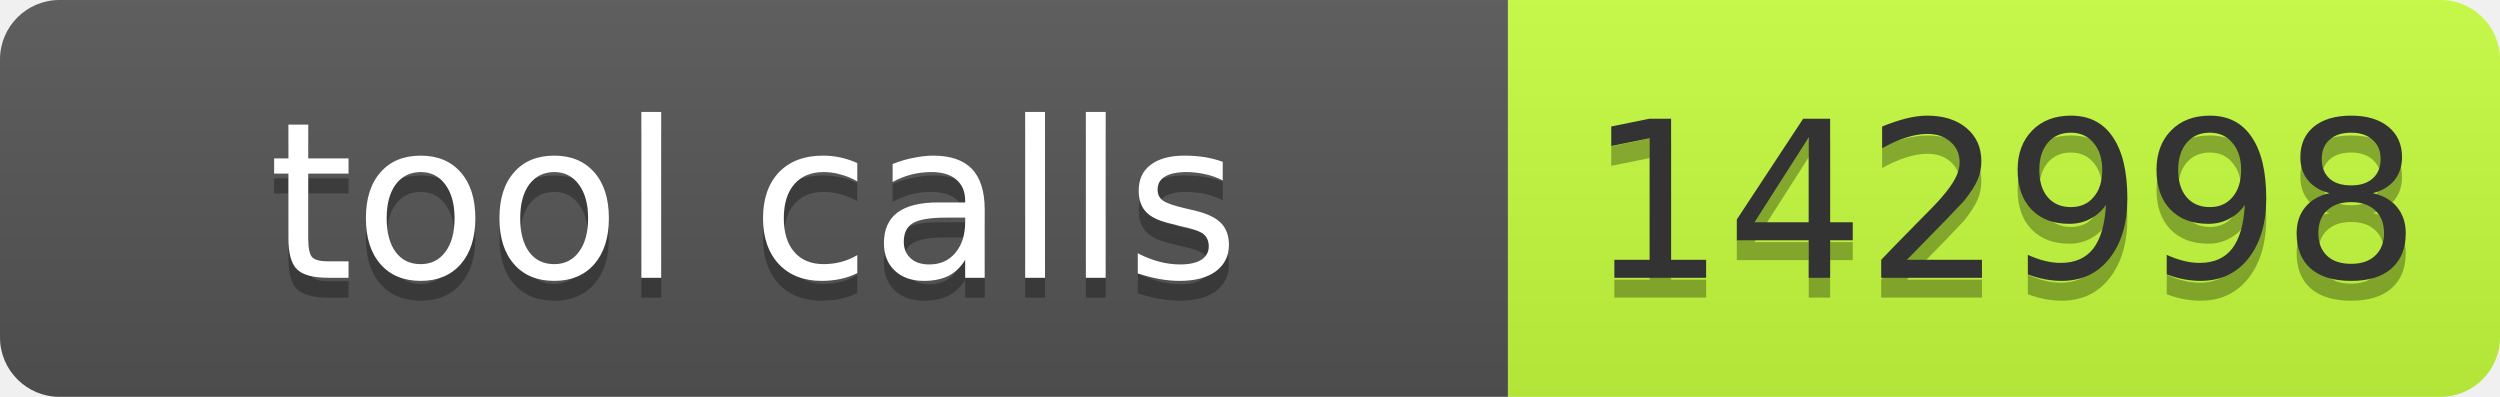
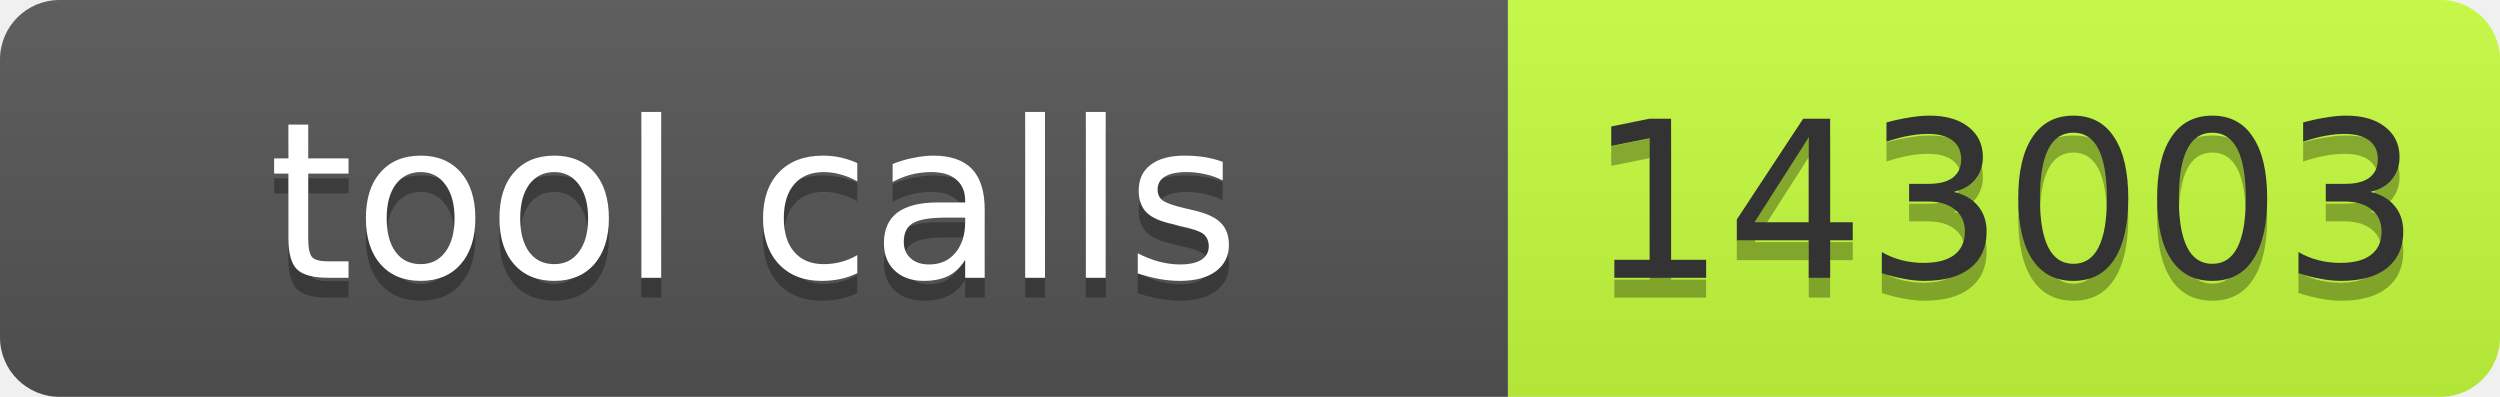
- <svg xmlns="http://www.w3.org/2000/svg" width="126" height="20" role="img" aria-label="tool calls: 142998">
+ <svg xmlns="http://www.w3.org/2000/svg" width="126" height="20" role="img" aria-label="tool calls: 143003">
  <linearGradient id="s" x2="0" y2="100%">
    <stop offset="0" stop-color="#bbb" stop-opacity=".1" />
    <stop offset="1" stop-opacity=".1" />
  </linearGradient>
  <clipPath id="r">
    <rect width="126" height="20" rx="3" fill="#fff" />
  </clipPath>
  <g clip-path="url(#r)">
    <rect width="76" height="20" fill="#555" />
    <rect x="76" width="50" height="20" fill="#c6ff3d" />
    <rect width="126" height="20" fill="url(#s)" />
  </g>
  <g font-family="Verdana,Geneva,DejaVu Sans,sans-serif" font-size="11">
    <text x="38" y="15" fill="#010101" fill-opacity=".3" text-anchor="middle" textLength="66">tool calls</text>
    <text x="38" y="14" fill="#fff" text-anchor="middle" textLength="66">tool calls</text>
-     <text x="101" y="15" fill="#010101" fill-opacity=".3" text-anchor="middle" textLength="40">142998</text>
-     <text x="101" y="14" fill="#333" text-anchor="middle" textLength="40">142998</text>
+     <text x="101" y="15" fill="#010101" fill-opacity=".3" text-anchor="middle" textLength="40">143003</text>
+     <text x="101" y="14" fill="#333" text-anchor="middle" textLength="40">143003</text>
  </g>
</svg>
